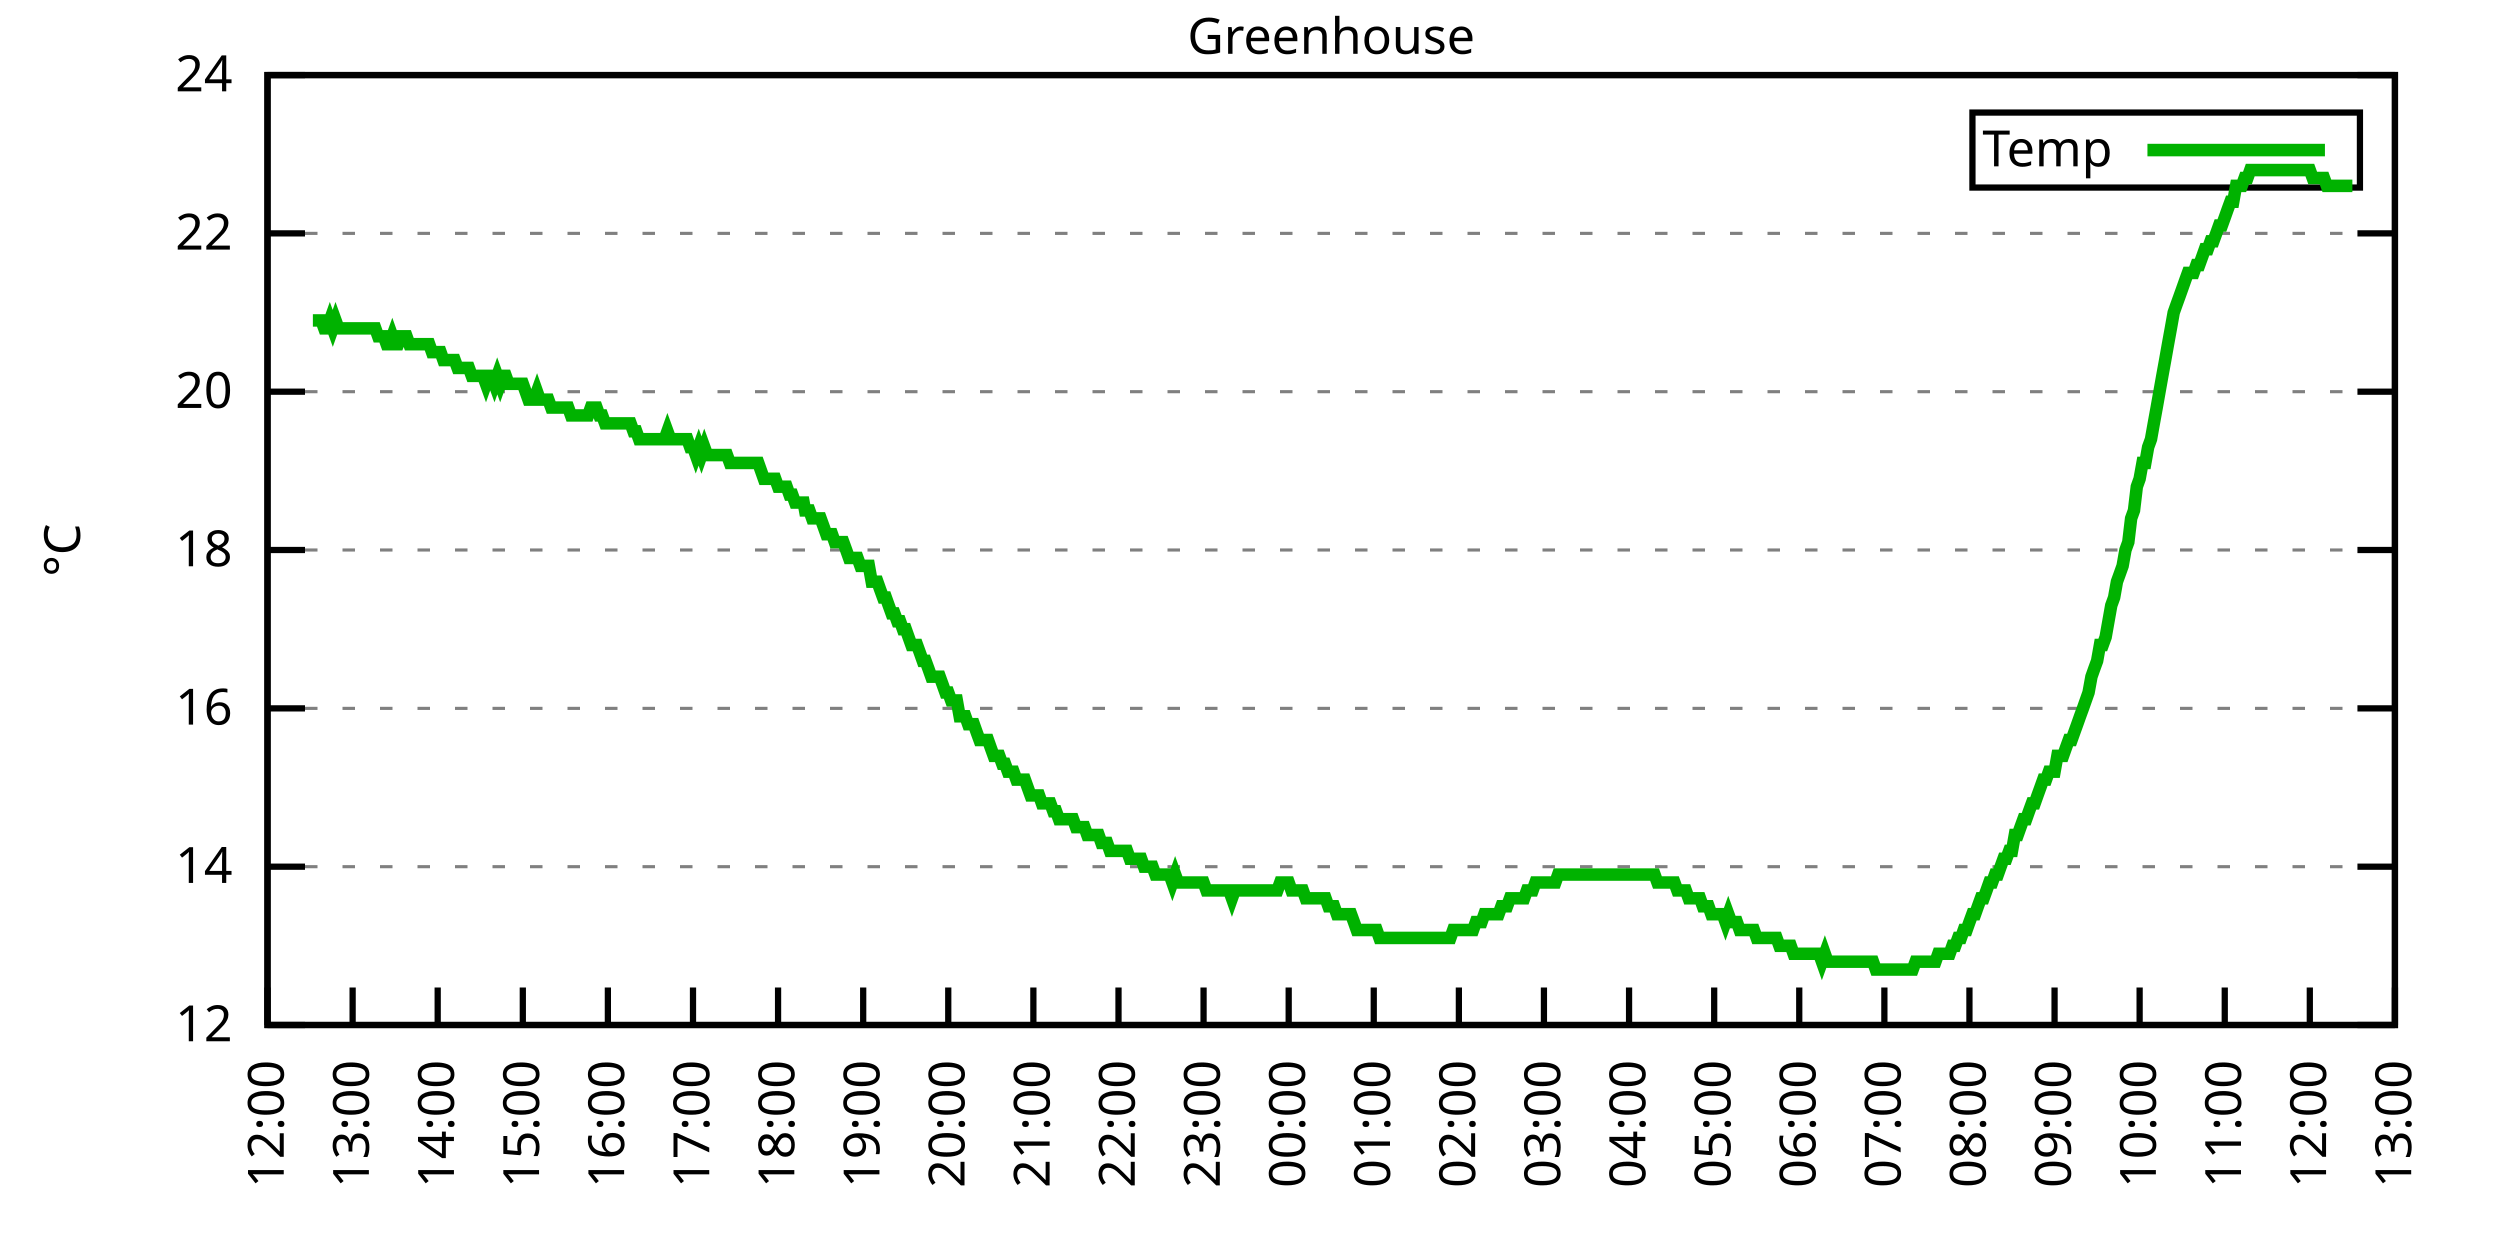
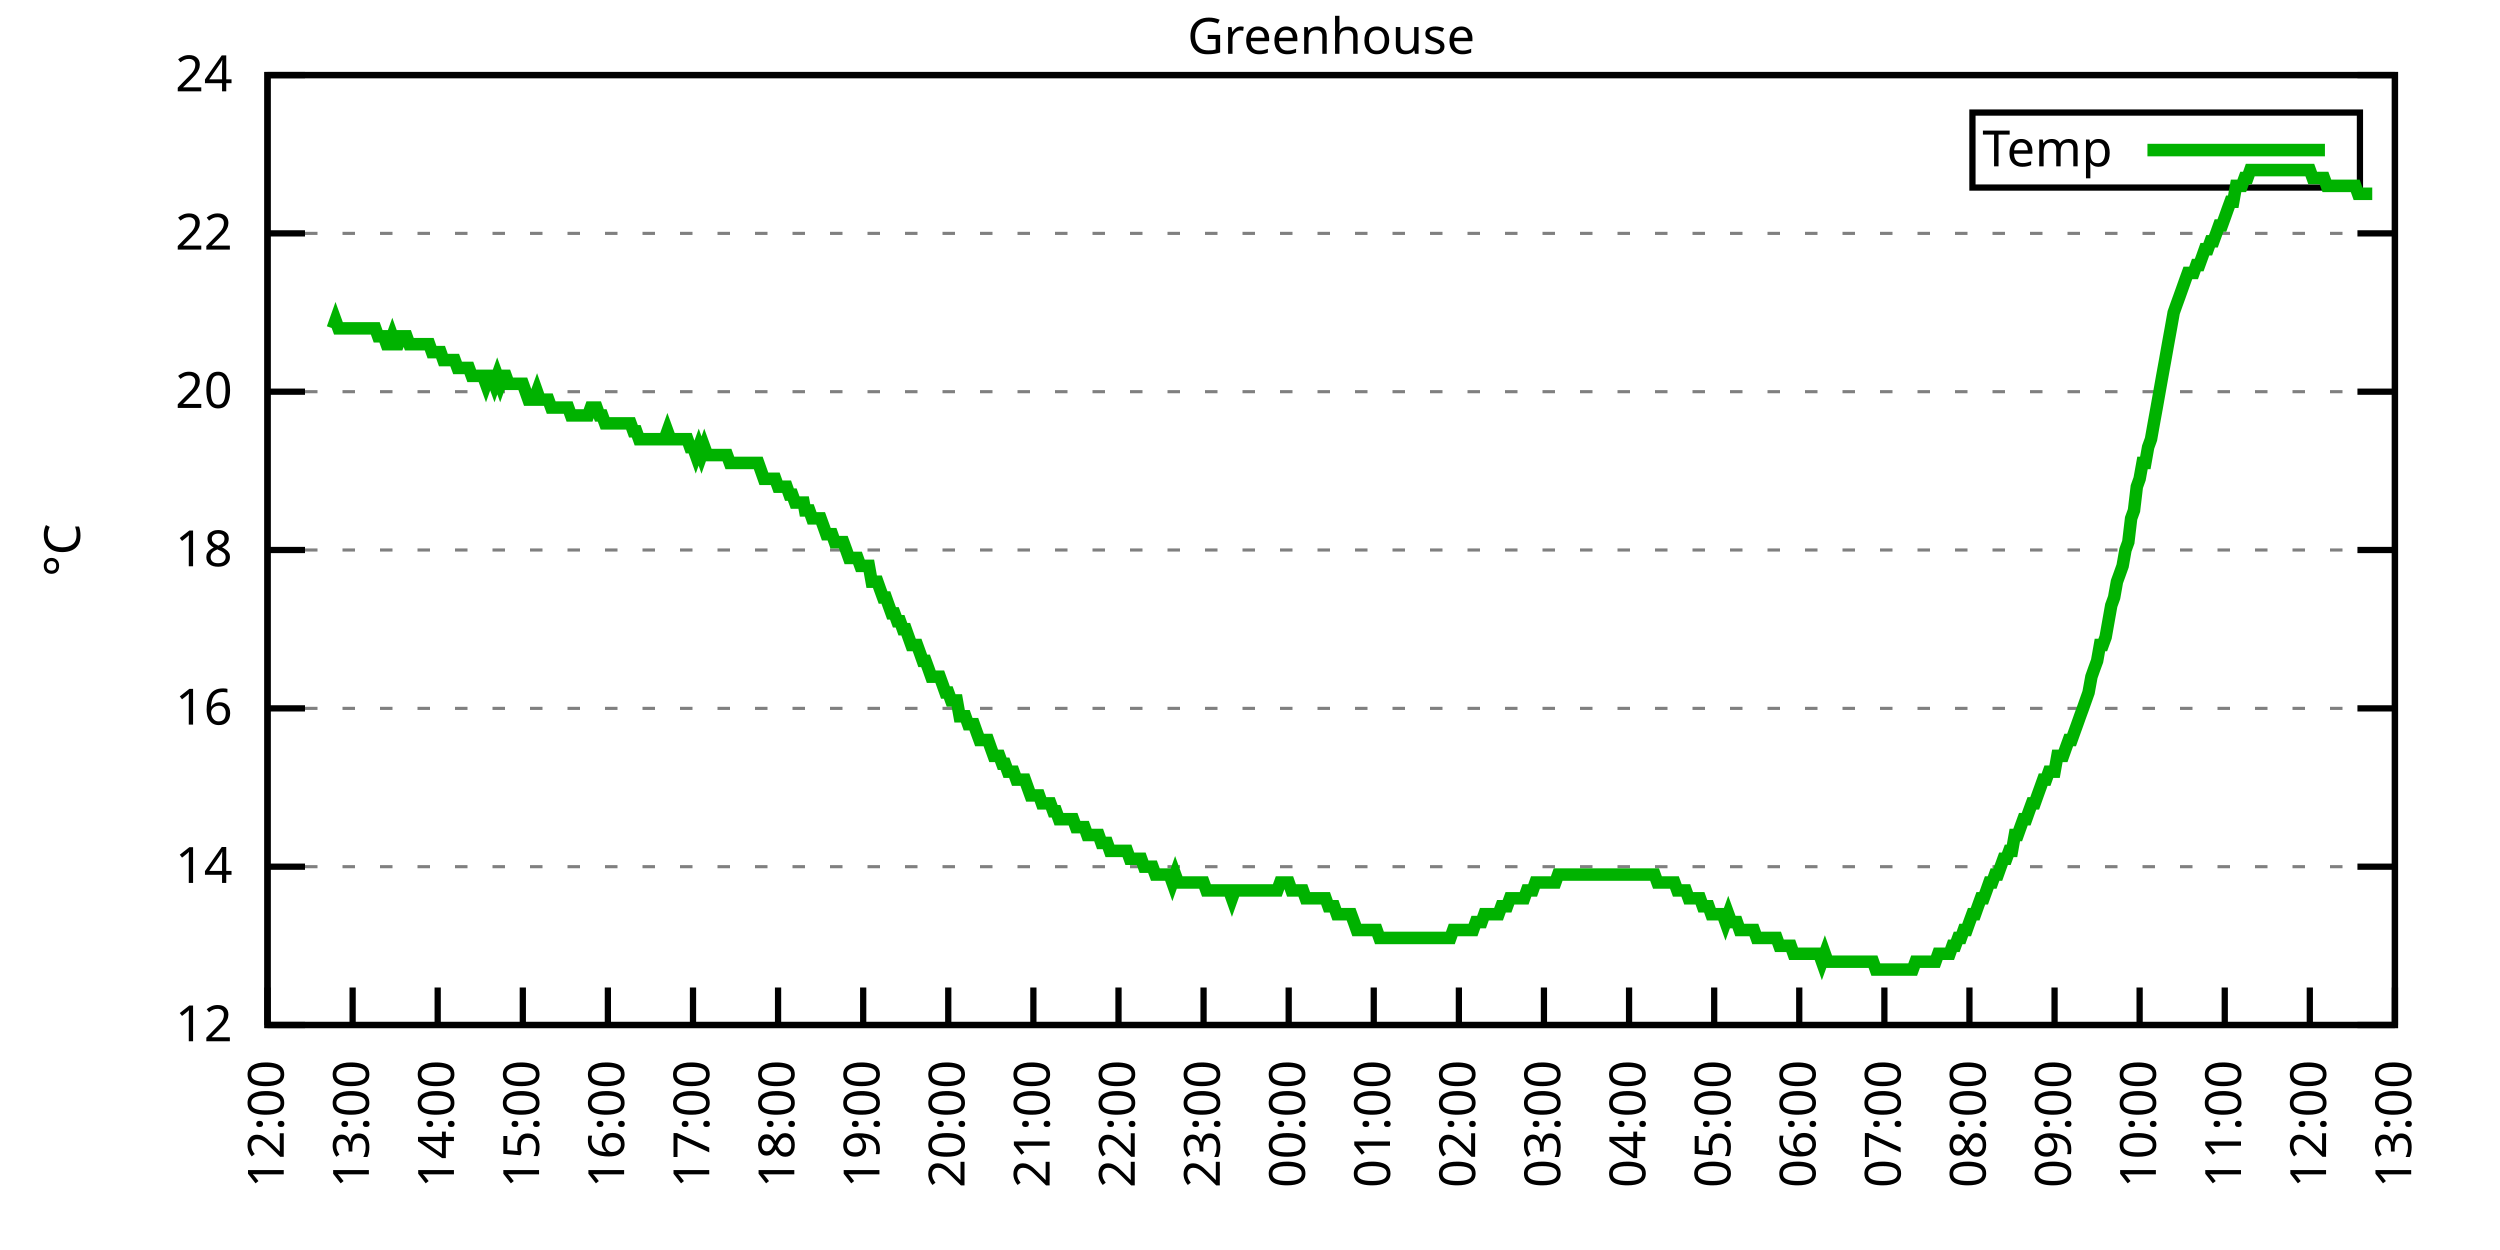
<svg xmlns="http://www.w3.org/2000/svg" xmlns:xlink="http://www.w3.org/1999/xlink" width="400" height="200" viewBox="0 0 400 200">
  <g id="gnuplot_canvas">
    <rect x="0" y="0" width="400" height="200" fill="none" />
    <defs>
      <circle id="gpDot" r="0.5" stroke-width="0.5" stroke="currentColor" />
      <path id="gpPt0" stroke-width="0.333" stroke="currentColor" d="M-1,0 h2 M0,-1 v2" />
      <path id="gpPt1" stroke-width="0.333" stroke="currentColor" d="M-1,-1 L1,1 M1,-1 L-1,1" />
      <path id="gpPt2" stroke-width="0.333" stroke="currentColor" d="M-1,0 L1,0 M0,-1 L0,1 M-1,-1 L1,1 M-1,1 L1,-1" />
      <rect id="gpPt3" stroke-width="0.333" stroke="currentColor" x="-1" y="-1" width="2" height="2" />
      <rect id="gpPt4" stroke-width="0.333" stroke="currentColor" fill="currentColor" x="-1" y="-1" width="2" height="2" />
      <circle id="gpPt5" stroke-width="0.333" stroke="currentColor" cx="0" cy="0" r="1" />
      <use xlink:href="#gpPt5" id="gpPt6" fill="currentColor" stroke="none" />
      <path id="gpPt7" stroke-width="0.333" stroke="currentColor" d="M0,-1.33 L-1.33,0.67 L1.33,0.67 z" />
      <use xlink:href="#gpPt7" id="gpPt8" fill="currentColor" stroke="none" />
      <use xlink:href="#gpPt7" id="gpPt9" stroke="currentColor" transform="rotate(180)" />
      <use xlink:href="#gpPt9" id="gpPt10" fill="currentColor" stroke="none" />
      <use xlink:href="#gpPt3" id="gpPt11" stroke="currentColor" transform="rotate(45)" />
      <use xlink:href="#gpPt11" id="gpPt12" fill="currentColor" stroke="none" />
      <path id="gpPt13" stroke-width="0.333" stroke="currentColor" d="M0,1.330 L1.265,0.411 L0.782,-1.067 L-0.782,-1.076 L-1.265,0.411 z" />
      <use xlink:href="#gpPt13" id="gpPt14" fill="currentColor" stroke="none" />
      <filter id="textbox" filterUnits="objectBoundingBox" x="0" y="0" height="1" width="1">
        <feFlood flood-color="white" flood-opacity="1" result="bgnd" />
        <feComposite in="SourceGraphic" in2="bgnd" operator="atop" />
      </filter>
      <filter id="greybox" filterUnits="objectBoundingBox" x="0" y="0" height="1" width="1">
        <feFlood flood-color="lightgrey" flood-opacity="1" result="grey" />
        <feComposite in="SourceGraphic" in2="grey" operator="atop" />
      </filter>
    </defs>
    <g fill="none" color="white" stroke="currentColor" stroke-width="1.00" stroke-linecap="butt" stroke-linejoin="miter">
</g>
    <g fill="none" color="black" stroke="currentColor" stroke-width="1.00" stroke-linecap="butt" stroke-linejoin="miter">
      <g stroke="none" shape-rendering="crispEdges">
        <polygon fill="rgb(255, 255, 255)" points="42.80,164.00 383.18,164.00 383.18,12.02 42.80,12.02 " />
      </g>
    </g>
    <g fill="none" color="black" stroke="currentColor" stroke-width="1.00" stroke-linecap="butt" stroke-linejoin="miter">
</g>
    <g fill="none" color="black" stroke="black" stroke-width="0.50" stroke-linecap="butt" stroke-linejoin="miter">
</g>
    <g fill="none" color="gray" stroke="currentColor" stroke-width="0.50" stroke-linecap="butt" stroke-linejoin="miter">
      <path stroke="gray" stroke-dasharray="2,4" class="gridline" d="M42.80,164.00 L383.19,164.00  " />
    </g>
    <g fill="none" color="gray" stroke="gray" stroke-width="1.00" stroke-linecap="butt" stroke-linejoin="miter">
</g>
    <g fill="none" color="black" stroke="currentColor" stroke-width="1.00" stroke-linecap="butt" stroke-linejoin="miter">
      <path stroke="black" d="M42.80,164.00 L48.80,164.00 M383.19,164.00 L377.19,164.00  " />
      <g transform="translate(37.20,166.60)" stroke="none" fill="black" font-family="Sans" font-size="8.00" text-anchor="end">
        <text>
          <tspan font-family="Sans"> 12</tspan>
        </text>
      </g>
    </g>
    <g fill="none" color="black" stroke="currentColor" stroke-width="1.00" stroke-linecap="butt" stroke-linejoin="miter">
</g>
    <g fill="none" color="black" stroke="black" stroke-width="0.50" stroke-linecap="butt" stroke-linejoin="miter">
</g>
    <g fill="none" color="gray" stroke="currentColor" stroke-width="0.50" stroke-linecap="butt" stroke-linejoin="miter">
      <path stroke="gray" stroke-dasharray="2,4" class="gridline" d="M42.80,138.67 L383.19,138.67  " />
    </g>
    <g fill="none" color="gray" stroke="gray" stroke-width="1.00" stroke-linecap="butt" stroke-linejoin="miter">
</g>
    <g fill="none" color="black" stroke="currentColor" stroke-width="1.00" stroke-linecap="butt" stroke-linejoin="miter">
      <path stroke="black" d="M42.80,138.67 L48.80,138.67 M383.19,138.67 L377.19,138.67  " />
      <g transform="translate(37.20,141.27)" stroke="none" fill="black" font-family="Sans" font-size="8.00" text-anchor="end">
        <text>
          <tspan font-family="Sans"> 14</tspan>
        </text>
      </g>
    </g>
    <g fill="none" color="black" stroke="currentColor" stroke-width="1.00" stroke-linecap="butt" stroke-linejoin="miter">
</g>
    <g fill="none" color="black" stroke="black" stroke-width="0.50" stroke-linecap="butt" stroke-linejoin="miter">
</g>
    <g fill="none" color="gray" stroke="currentColor" stroke-width="0.50" stroke-linecap="butt" stroke-linejoin="miter">
      <path stroke="gray" stroke-dasharray="2,4" class="gridline" d="M42.80,113.34 L383.19,113.34  " />
    </g>
    <g fill="none" color="gray" stroke="gray" stroke-width="1.00" stroke-linecap="butt" stroke-linejoin="miter">
</g>
    <g fill="none" color="black" stroke="currentColor" stroke-width="1.00" stroke-linecap="butt" stroke-linejoin="miter">
      <path stroke="black" d="M42.80,113.34 L48.80,113.34 M383.19,113.34 L377.19,113.34  " />
      <g transform="translate(37.20,115.94)" stroke="none" fill="black" font-family="Sans" font-size="8.00" text-anchor="end">
        <text>
          <tspan font-family="Sans"> 16</tspan>
        </text>
      </g>
    </g>
    <g fill="none" color="black" stroke="currentColor" stroke-width="1.00" stroke-linecap="butt" stroke-linejoin="miter">
</g>
    <g fill="none" color="black" stroke="black" stroke-width="0.50" stroke-linecap="butt" stroke-linejoin="miter">
</g>
    <g fill="none" color="gray" stroke="currentColor" stroke-width="0.50" stroke-linecap="butt" stroke-linejoin="miter">
      <path stroke="gray" stroke-dasharray="2,4" class="gridline" d="M42.80,88.00 L383.19,88.00  " />
    </g>
    <g fill="none" color="gray" stroke="gray" stroke-width="1.00" stroke-linecap="butt" stroke-linejoin="miter">
</g>
    <g fill="none" color="black" stroke="currentColor" stroke-width="1.00" stroke-linecap="butt" stroke-linejoin="miter">
      <path stroke="black" d="M42.80,88.00 L48.80,88.00 M383.19,88.00 L377.19,88.00  " />
      <g transform="translate(37.20,90.60)" stroke="none" fill="black" font-family="Sans" font-size="8.00" text-anchor="end">
        <text>
          <tspan font-family="Sans"> 18</tspan>
        </text>
      </g>
    </g>
    <g fill="none" color="black" stroke="currentColor" stroke-width="1.00" stroke-linecap="butt" stroke-linejoin="miter">
</g>
    <g fill="none" color="black" stroke="black" stroke-width="0.50" stroke-linecap="butt" stroke-linejoin="miter">
</g>
    <g fill="none" color="gray" stroke="currentColor" stroke-width="0.50" stroke-linecap="butt" stroke-linejoin="miter">
      <path stroke="gray" stroke-dasharray="2,4" class="gridline" d="M42.80,62.67 L383.19,62.67  " />
    </g>
    <g fill="none" color="gray" stroke="gray" stroke-width="1.00" stroke-linecap="butt" stroke-linejoin="miter">
</g>
    <g fill="none" color="black" stroke="currentColor" stroke-width="1.00" stroke-linecap="butt" stroke-linejoin="miter">
      <path stroke="black" d="M42.80,62.67 L48.80,62.67 M383.19,62.67 L377.19,62.67  " />
      <g transform="translate(37.20,65.27)" stroke="none" fill="black" font-family="Sans" font-size="8.00" text-anchor="end">
        <text>
          <tspan font-family="Sans"> 20</tspan>
        </text>
      </g>
    </g>
    <g fill="none" color="black" stroke="currentColor" stroke-width="1.00" stroke-linecap="butt" stroke-linejoin="miter">
</g>
    <g fill="none" color="black" stroke="black" stroke-width="0.50" stroke-linecap="butt" stroke-linejoin="miter">
</g>
    <g fill="none" color="gray" stroke="currentColor" stroke-width="0.50" stroke-linecap="butt" stroke-linejoin="miter">
      <path stroke="gray" stroke-dasharray="2,4" class="gridline" d="M42.80,37.34 L383.19,37.34  " />
    </g>
    <g fill="none" color="gray" stroke="gray" stroke-width="1.00" stroke-linecap="butt" stroke-linejoin="miter">
</g>
    <g fill="none" color="black" stroke="currentColor" stroke-width="1.00" stroke-linecap="butt" stroke-linejoin="miter">
      <path stroke="black" d="M42.80,37.34 L48.80,37.34 M383.19,37.34 L377.19,37.34  " />
      <g transform="translate(37.20,39.94)" stroke="none" fill="black" font-family="Sans" font-size="8.00" text-anchor="end">
        <text>
          <tspan font-family="Sans"> 22</tspan>
        </text>
      </g>
    </g>
    <g fill="none" color="black" stroke="currentColor" stroke-width="1.00" stroke-linecap="butt" stroke-linejoin="miter">
</g>
    <g fill="none" color="black" stroke="black" stroke-width="0.50" stroke-linecap="butt" stroke-linejoin="miter">
</g>
    <g fill="none" color="gray" stroke="currentColor" stroke-width="0.50" stroke-linecap="butt" stroke-linejoin="miter">
      <path stroke="gray" stroke-dasharray="2,4" class="gridline" d="M42.80,12.01 L383.19,12.01  " />
    </g>
    <g fill="none" color="gray" stroke="gray" stroke-width="1.00" stroke-linecap="butt" stroke-linejoin="miter">
</g>
    <g fill="none" color="black" stroke="currentColor" stroke-width="1.00" stroke-linecap="butt" stroke-linejoin="miter">
      <path stroke="black" d="M42.80,12.01 L48.80,12.01 M383.19,12.01 L377.19,12.01  " />
      <g transform="translate(37.20,14.61)" stroke="none" fill="black" font-family="Sans" font-size="8.00" text-anchor="end">
        <text>
          <tspan font-family="Sans"> 24</tspan>
        </text>
      </g>
    </g>
    <g fill="none" color="black" stroke="currentColor" stroke-width="1.00" stroke-linecap="butt" stroke-linejoin="miter">
      <path stroke="black" d="M42.80,164.00 L42.80,158.00  " />
      <g transform="translate(45.40,169.60) rotate(270.00)" stroke="none" fill="black" font-family="Sans" font-size="8.00" text-anchor="end">
        <text>
          <tspan font-family="Sans">12:00</tspan>
        </text>
      </g>
    </g>
    <g fill="none" color="black" stroke="currentColor" stroke-width="1.00" stroke-linecap="butt" stroke-linejoin="miter">
      <path stroke="black" d="M56.42,164.00 L56.42,158.00  " />
      <g transform="translate(59.02,169.60) rotate(270.00)" stroke="none" fill="black" font-family="Sans" font-size="8.00" text-anchor="end">
        <text>
          <tspan font-family="Sans">13:00</tspan>
        </text>
      </g>
    </g>
    <g fill="none" color="black" stroke="currentColor" stroke-width="1.00" stroke-linecap="butt" stroke-linejoin="miter">
      <path stroke="black" d="M70.03,164.00 L70.03,158.00  " />
      <g transform="translate(72.63,169.60) rotate(270.00)" stroke="none" fill="black" font-family="Sans" font-size="8.00" text-anchor="end">
        <text>
          <tspan font-family="Sans">14:00</tspan>
        </text>
      </g>
    </g>
    <g fill="none" color="black" stroke="currentColor" stroke-width="1.00" stroke-linecap="butt" stroke-linejoin="miter">
      <path stroke="black" d="M83.65,164.00 L83.65,158.00  " />
      <g transform="translate(86.25,169.60) rotate(270.00)" stroke="none" fill="black" font-family="Sans" font-size="8.00" text-anchor="end">
        <text>
          <tspan font-family="Sans">15:00</tspan>
        </text>
      </g>
    </g>
    <g fill="none" color="black" stroke="currentColor" stroke-width="1.00" stroke-linecap="butt" stroke-linejoin="miter">
      <path stroke="black" d="M97.26,164.00 L97.26,158.00  " />
      <g transform="translate(99.86,169.60) rotate(270.00)" stroke="none" fill="black" font-family="Sans" font-size="8.00" text-anchor="end">
        <text>
          <tspan font-family="Sans">16:00</tspan>
        </text>
      </g>
    </g>
    <g fill="none" color="black" stroke="currentColor" stroke-width="1.00" stroke-linecap="butt" stroke-linejoin="miter">
      <path stroke="black" d="M110.88,164.00 L110.88,158.00  " />
      <g transform="translate(113.48,169.60) rotate(270.00)" stroke="none" fill="black" font-family="Sans" font-size="8.00" text-anchor="end">
        <text>
          <tspan font-family="Sans">17:00</tspan>
        </text>
      </g>
    </g>
    <g fill="none" color="black" stroke="currentColor" stroke-width="1.00" stroke-linecap="butt" stroke-linejoin="miter">
      <path stroke="black" d="M124.49,164.00 L124.49,158.00  " />
      <g transform="translate(127.09,169.60) rotate(270.00)" stroke="none" fill="black" font-family="Sans" font-size="8.00" text-anchor="end">
        <text>
          <tspan font-family="Sans">18:00</tspan>
        </text>
      </g>
    </g>
    <g fill="none" color="black" stroke="currentColor" stroke-width="1.00" stroke-linecap="butt" stroke-linejoin="miter">
      <path stroke="black" d="M138.11,164.00 L138.11,158.00  " />
      <g transform="translate(140.71,169.60) rotate(270.00)" stroke="none" fill="black" font-family="Sans" font-size="8.00" text-anchor="end">
        <text>
          <tspan font-family="Sans">19:00</tspan>
        </text>
      </g>
    </g>
    <g fill="none" color="black" stroke="currentColor" stroke-width="1.00" stroke-linecap="butt" stroke-linejoin="miter">
      <path stroke="black" d="M151.72,164.00 L151.72,158.00  " />
      <g transform="translate(154.32,169.60) rotate(270.00)" stroke="none" fill="black" font-family="Sans" font-size="8.00" text-anchor="end">
        <text>
          <tspan font-family="Sans">20:00</tspan>
        </text>
      </g>
    </g>
    <g fill="none" color="black" stroke="currentColor" stroke-width="1.00" stroke-linecap="butt" stroke-linejoin="miter">
      <path stroke="black" d="M165.34,164.00 L165.34,158.00  " />
      <g transform="translate(167.94,169.60) rotate(270.00)" stroke="none" fill="black" font-family="Sans" font-size="8.00" text-anchor="end">
        <text>
          <tspan font-family="Sans">21:00</tspan>
        </text>
      </g>
    </g>
    <g fill="none" color="black" stroke="currentColor" stroke-width="1.00" stroke-linecap="butt" stroke-linejoin="miter">
      <path stroke="black" d="M178.96,164.00 L178.96,158.00  " />
      <g transform="translate(181.56,169.60) rotate(270.00)" stroke="none" fill="black" font-family="Sans" font-size="8.00" text-anchor="end">
        <text>
          <tspan font-family="Sans">22:00</tspan>
        </text>
      </g>
    </g>
    <g fill="none" color="black" stroke="currentColor" stroke-width="1.00" stroke-linecap="butt" stroke-linejoin="miter">
      <path stroke="black" d="M192.57,164.00 L192.57,158.00  " />
      <g transform="translate(195.17,169.60) rotate(270.00)" stroke="none" fill="black" font-family="Sans" font-size="8.00" text-anchor="end">
        <text>
          <tspan font-family="Sans">23:00</tspan>
        </text>
      </g>
    </g>
    <g fill="none" color="black" stroke="currentColor" stroke-width="1.00" stroke-linecap="butt" stroke-linejoin="miter">
      <path stroke="black" d="M206.19,164.00 L206.19,158.00  " />
      <g transform="translate(208.79,169.60) rotate(270.00)" stroke="none" fill="black" font-family="Sans" font-size="8.00" text-anchor="end">
        <text>
          <tspan font-family="Sans">00:00</tspan>
        </text>
      </g>
    </g>
    <g fill="none" color="black" stroke="currentColor" stroke-width="1.00" stroke-linecap="butt" stroke-linejoin="miter">
      <path stroke="black" d="M219.80,164.00 L219.80,158.00  " />
      <g transform="translate(222.40,169.60) rotate(270.00)" stroke="none" fill="black" font-family="Sans" font-size="8.00" text-anchor="end">
        <text>
          <tspan font-family="Sans">01:00</tspan>
        </text>
      </g>
    </g>
    <g fill="none" color="black" stroke="currentColor" stroke-width="1.00" stroke-linecap="butt" stroke-linejoin="miter">
      <path stroke="black" d="M233.42,164.00 L233.42,158.00  " />
      <g transform="translate(236.02,169.60) rotate(270.00)" stroke="none" fill="black" font-family="Sans" font-size="8.00" text-anchor="end">
        <text>
          <tspan font-family="Sans">02:00</tspan>
        </text>
      </g>
    </g>
    <g fill="none" color="black" stroke="currentColor" stroke-width="1.00" stroke-linecap="butt" stroke-linejoin="miter">
      <path stroke="black" d="M247.03,164.00 L247.03,158.00  " />
      <g transform="translate(249.63,169.60) rotate(270.00)" stroke="none" fill="black" font-family="Sans" font-size="8.00" text-anchor="end">
        <text>
          <tspan font-family="Sans">03:00</tspan>
        </text>
      </g>
    </g>
    <g fill="none" color="black" stroke="currentColor" stroke-width="1.00" stroke-linecap="butt" stroke-linejoin="miter">
      <path stroke="black" d="M260.65,164.00 L260.65,158.00  " />
      <g transform="translate(263.25,169.60) rotate(270.00)" stroke="none" fill="black" font-family="Sans" font-size="8.00" text-anchor="end">
        <text>
          <tspan font-family="Sans">04:00</tspan>
        </text>
      </g>
    </g>
    <g fill="none" color="black" stroke="currentColor" stroke-width="1.00" stroke-linecap="butt" stroke-linejoin="miter">
      <path stroke="black" d="M274.27,164.00 L274.27,158.00  " />
      <g transform="translate(276.87,169.60) rotate(270.00)" stroke="none" fill="black" font-family="Sans" font-size="8.00" text-anchor="end">
        <text>
          <tspan font-family="Sans">05:00</tspan>
        </text>
      </g>
    </g>
    <g fill="none" color="black" stroke="currentColor" stroke-width="1.00" stroke-linecap="butt" stroke-linejoin="miter">
      <path stroke="black" d="M287.88,164.00 L287.88,158.00  " />
      <g transform="translate(290.48,169.60) rotate(270.00)" stroke="none" fill="black" font-family="Sans" font-size="8.00" text-anchor="end">
        <text>
          <tspan font-family="Sans">06:00</tspan>
        </text>
      </g>
    </g>
    <g fill="none" color="black" stroke="currentColor" stroke-width="1.00" stroke-linecap="butt" stroke-linejoin="miter">
      <path stroke="black" d="M301.50,164.00 L301.50,158.00  " />
      <g transform="translate(304.10,169.60) rotate(270.00)" stroke="none" fill="black" font-family="Sans" font-size="8.00" text-anchor="end">
        <text>
          <tspan font-family="Sans">07:00</tspan>
        </text>
      </g>
    </g>
    <g fill="none" color="black" stroke="currentColor" stroke-width="1.00" stroke-linecap="butt" stroke-linejoin="miter">
      <path stroke="black" d="M315.11,164.00 L315.11,158.00  " />
      <g transform="translate(317.71,169.60) rotate(270.00)" stroke="none" fill="black" font-family="Sans" font-size="8.00" text-anchor="end">
        <text>
          <tspan font-family="Sans">08:00</tspan>
        </text>
      </g>
    </g>
    <g fill="none" color="black" stroke="currentColor" stroke-width="1.00" stroke-linecap="butt" stroke-linejoin="miter">
      <path stroke="black" d="M328.73,164.00 L328.73,158.00  " />
      <g transform="translate(331.33,169.60) rotate(270.00)" stroke="none" fill="black" font-family="Sans" font-size="8.00" text-anchor="end">
        <text>
          <tspan font-family="Sans">09:00</tspan>
        </text>
      </g>
    </g>
    <g fill="none" color="black" stroke="currentColor" stroke-width="1.00" stroke-linecap="butt" stroke-linejoin="miter">
      <path stroke="black" d="M342.34,164.00 L342.34,158.00  " />
      <g transform="translate(344.94,169.60) rotate(270.00)" stroke="none" fill="black" font-family="Sans" font-size="8.00" text-anchor="end">
        <text>
          <tspan font-family="Sans">10:00</tspan>
        </text>
      </g>
    </g>
    <g fill="none" color="black" stroke="currentColor" stroke-width="1.00" stroke-linecap="butt" stroke-linejoin="miter">
      <path stroke="black" d="M355.96,164.00 L355.96,158.00  " />
      <g transform="translate(358.56,169.60) rotate(270.00)" stroke="none" fill="black" font-family="Sans" font-size="8.00" text-anchor="end">
        <text>
          <tspan font-family="Sans">11:00</tspan>
        </text>
      </g>
    </g>
    <g fill="none" color="black" stroke="currentColor" stroke-width="1.00" stroke-linecap="butt" stroke-linejoin="miter">
      <path stroke="black" d="M369.57,164.00 L369.57,158.00  " />
      <g transform="translate(372.17,169.60) rotate(270.00)" stroke="none" fill="black" font-family="Sans" font-size="8.00" text-anchor="end">
        <text>
          <tspan font-family="Sans">12:00</tspan>
        </text>
      </g>
    </g>
    <g fill="none" color="black" stroke="currentColor" stroke-width="1.00" stroke-linecap="butt" stroke-linejoin="miter">
      <path stroke="black" d="M383.19,164.00 L383.19,158.00  " />
      <g transform="translate(385.79,169.60) rotate(270.00)" stroke="none" fill="black" font-family="Sans" font-size="8.00" text-anchor="end">
        <text>
          <tspan font-family="Sans">13:00</tspan>
        </text>
      </g>
    </g>
    <g fill="none" color="black" stroke="currentColor" stroke-width="1.00" stroke-linecap="butt" stroke-linejoin="miter">
</g>
    <g fill="none" color="black" stroke="currentColor" stroke-width="1.00" stroke-linecap="butt" stroke-linejoin="miter">
      <path stroke="black" d="M42.80,12.01 L42.80,164.00 L383.19,164.00 L383.19,12.01 L42.80,12.01 Z  " />
    </g>
    <g fill="none" color="black" stroke="currentColor" stroke-width="1.00" stroke-linecap="butt" stroke-linejoin="miter">
</g>
    <g fill="none" color="black" stroke="currentColor" stroke-width="1.00" stroke-linecap="butt" stroke-linejoin="miter">
      <path stroke="black" d="M315.59,30.01 L315.59,18.01 L377.59,18.01 L377.59,30.01 L315.59,30.01 Z  " />
    </g>
    <g id="Greenhouse_plot_1">
      <g fill="none" color="white" stroke="black" stroke-width="2.00" stroke-linecap="butt" stroke-linejoin="miter">
</g>
      <g fill="none" color="black" stroke="currentColor" stroke-width="2.00" stroke-linecap="butt" stroke-linejoin="miter">
        <g transform="translate(337.99,26.61)" stroke="none" fill="black" font-family="Sans" font-size="8.00" text-anchor="end">
          <text>
            <tspan font-family="Sans">Temp</tspan>
          </text>
        </g>
      </g>
      <g fill="none" color="black" stroke="currentColor" stroke-width="2.00" stroke-linecap="butt" stroke-linejoin="miter">
-         <path stroke="rgb(  0, 178,   0)" d="M343.59,24.01 L371.99,24.01 M50.06,51.27 L50.52,51.27 L50.97,51.27 L51.42,51.27 L51.88,52.54 L52.33,52.54   L52.78,51.27 L53.24,52.54 L53.69,51.27 L54.15,52.54 L54.60,52.54 L55.05,52.54 L55.51,52.54 L55.96,52.54   L56.42,52.54 L56.87,52.54 L57.32,52.54 L57.78,52.54 L58.23,52.54 L58.68,52.54 L59.14,52.54 L59.59,52.54   L60.05,52.54 L60.50,53.81 L60.95,53.81 L61.41,53.81 L61.86,55.07 L62.32,55.07 L62.77,53.81 L63.22,55.07   L63.68,55.07 L64.13,53.81 L64.58,53.81 L65.04,53.81 L65.49,55.07 L65.95,55.07 L66.40,55.07 L66.85,55.07   L67.31,55.07 L67.76,55.07 L68.22,55.07 L68.67,55.07 L69.12,56.34 L69.58,56.34 L70.03,56.34 L70.49,56.34   L70.94,57.61 L71.39,57.61 L71.85,57.61 L72.30,57.61 L72.75,57.61 L73.21,58.87 L73.66,58.87 L74.12,58.87   L74.57,58.87 L75.02,58.87 L75.48,60.14 L75.93,60.14 L76.39,60.14 L76.84,60.14 L77.29,60.14 L77.75,61.41   L78.20,60.14 L78.65,60.14 L79.11,61.41 L79.56,60.14 L80.02,61.41 L80.47,60.14 L80.92,60.14 L81.38,61.41   L81.83,61.41 L82.29,61.41 L82.74,61.41 L83.19,61.41 L83.65,61.41 L84.10,62.67 L84.55,63.94 L85.01,63.94   L85.46,63.94 L85.92,62.67 L86.37,63.94 L86.82,63.94 L87.28,63.94 L87.73,63.94 L88.19,65.21 L88.64,65.21   L89.09,65.21 L89.55,65.21 L90.00,65.21 L90.45,65.21 L90.91,65.21 L91.36,66.47 L91.82,66.47 L92.27,66.47   L92.72,66.47 L93.18,66.47 L93.63,66.47 L94.09,66.47 L94.54,65.21 L94.99,65.21 L95.45,65.21 L95.90,66.47   L96.35,66.47 L96.81,67.74 L97.26,67.74 L97.72,67.74 L98.17,67.74 L98.62,67.74 L99.08,67.74 L99.53,67.74   L99.99,67.74 L100.44,67.74 L100.89,67.74 L101.35,69.01 L101.80,69.01 L102.25,70.27 L102.71,70.27 L103.16,70.27   L103.62,70.27 L104.07,70.27 L104.52,70.27 L104.98,70.27 L105.43,70.27 L105.89,70.27 L106.34,70.27 L106.79,69.01   L107.25,70.27 L107.70,70.27 L108.15,70.27 L108.61,70.27 L109.06,70.27 L109.52,70.27 L109.97,70.27 L110.42,71.54   L110.88,71.54 L111.33,72.81 L111.79,71.54 L112.24,72.81 L112.69,71.54 L113.15,72.81 L113.60,72.81 L114.05,72.81   L114.51,72.81 L114.96,72.81 L115.42,72.81 L115.87,72.81 L116.32,72.81 L116.78,74.07 L117.23,74.07 L117.69,74.07   L118.14,74.07 L118.59,74.07 L119.05,74.07 L119.50,74.07 L119.96,74.07 L120.41,74.07 L120.86,74.07 L121.32,74.07   L121.77,75.34 L122.22,76.61 L122.68,76.61 L123.13,76.61 L123.59,76.61 L124.04,76.61 L124.49,77.87 L124.95,77.87   L125.40,77.87 L125.86,77.87 L126.31,79.14 L126.76,79.14 L127.22,80.41 L127.67,80.41 L128.12,80.41 L128.58,80.41   L128.81,81.67 L129.49,81.67 L129.94,82.94 L130.39,82.94 L130.85,82.94 L131.30,82.94 L131.76,84.21 L132.21,85.47   L132.66,85.47 L133.12,85.47 L133.57,86.74 L134.02,86.74 L134.48,86.74 L134.93,86.74 L135.39,88.00 L135.84,89.27   L136.29,89.27 L136.75,89.27 L137.20,89.27 L137.66,90.54 L138.11,90.54 L138.56,90.54 L139.02,90.54 L139.47,93.07   L139.92,93.07 L140.38,93.07 L140.83,94.34 L141.29,95.60 L141.74,95.60 L142.19,96.87 L142.65,98.14 L143.10,98.14   L143.56,99.40 L144.01,99.40 L144.46,100.67 L144.92,100.67 L145.37,101.94 L145.82,103.20 L146.28,103.20 L146.73,103.20   L147.19,104.47 L147.64,105.74 L148.09,105.74 L148.55,107.00 L149.00,108.27 L149.46,108.27 L149.91,108.27 L150.36,108.27   L150.82,109.54 L151.27,110.80 L151.72,110.80 L152.18,112.07 L152.63,112.07 L153.09,112.07 L153.54,114.60 L153.99,114.60   L154.45,114.60 L154.90,115.87 L155.36,115.87 L155.81,115.87 L156.26,117.14 L156.72,118.40 L157.17,118.40 L157.62,118.40   L158.08,118.40 L158.53,119.67 L158.99,120.94 L159.44,120.94 L159.89,120.94 L160.35,122.20 L160.80,122.20 L161.26,123.47   L161.71,123.47 L162.16,123.47 L162.62,124.74 L163.07,124.74 L163.52,124.74 L163.98,124.74 L164.43,126.00 L164.89,127.27   L165.34,127.27 L165.79,127.27 L166.25,127.27 L166.70,128.54 L167.16,128.54 L167.61,128.54 L168.06,128.54 L168.52,129.80   L168.97,129.80 L169.43,131.07 L169.88,131.07 L170.33,131.07 L170.79,131.07 L171.24,131.07 L171.69,131.07 L172.15,132.34   L172.60,132.34 L173.06,132.34 L173.51,132.34 L173.96,133.60 L174.42,133.60 L174.87,133.60 L175.33,133.60 L175.78,133.60   L176.23,134.87 L176.69,134.87 L177.14,134.87 L177.59,136.14 L178.05,136.14 L178.50,136.14 L178.96,136.14 L179.41,136.14   L179.86,136.14 L180.32,136.14 L180.77,137.40 L181.23,137.40 L181.68,137.40 L182.13,137.40 L182.59,137.40 L183.04,138.67   L183.49,138.67 L183.95,138.67 L184.40,138.67 L184.86,139.93 L185.31,139.93 L185.76,139.93 L186.22,139.93 L186.67,139.93   L187.13,139.93 L187.58,141.20 L188.03,139.93 L188.49,141.20 L188.94,141.20 L189.39,141.20 L189.85,141.20 L190.30,141.20   L190.76,141.20 L191.21,141.20 L191.66,141.20 L192.12,141.20 L192.57,141.20 L193.03,142.47 L193.48,142.47 L193.93,142.47   L194.39,142.47 L194.84,142.47 L195.29,142.47 L195.75,142.47 L196.20,142.47 L196.66,142.47 L197.11,143.73 L197.56,142.47   L198.02,142.47 L198.47,142.47 L198.93,142.47 L199.38,142.47 L199.83,142.47 L200.29,142.47 L200.74,142.47 L201.19,142.47   L201.65,142.47 L202.10,142.47 L202.56,142.47 L203.01,142.47 L203.46,142.47 L203.92,142.47 L204.37,142.47 L204.83,141.20   L205.28,141.20 L205.73,141.20 L206.19,141.20 L206.64,142.47 L207.09,142.47 L207.55,142.47 L208.00,142.47 L208.46,142.47   L208.91,143.73 L209.36,143.73 L209.82,143.73 L210.27,143.73 L210.73,143.73 L211.18,143.73 L211.63,143.73 L212.09,143.73   L212.54,145.00 L213.00,145.00 L213.45,145.00 L213.90,146.27 L214.36,146.27 L214.81,146.27 L215.26,146.27 L215.72,146.27   L216.17,146.27 L216.63,147.53 L217.08,148.80 L217.53,148.80 L217.99,148.80 L218.44,148.80 L218.90,148.80 L219.35,148.80   L219.80,148.80 L220.26,148.80 L220.71,150.07 L221.16,150.07 L221.62,150.07 L222.07,150.07 L222.53,150.07 L222.98,150.07   L223.43,150.07 L223.89,150.07 L224.34,150.07 L224.80,150.07 L225.25,150.07 L225.70,150.07 L226.16,150.07 L226.61,150.07   L227.06,150.07 L227.52,150.07 L227.97,150.07 L228.43,150.07 L228.88,150.07 L229.33,150.07 L229.79,150.07 L230.24,150.07   L230.70,150.07 L231.15,150.07 L231.60,150.07 L232.06,150.07 L232.51,148.80 L232.96,148.80 L233.42,148.80 L233.87,148.80   L234.33,148.80 L234.78,148.80 L235.23,148.80 L235.69,148.80 L236.14,147.53 L236.60,147.53 L237.05,147.53 L237.50,146.27   L237.96,146.27 L238.41,146.27 L238.86,146.27 L239.32,146.27 L239.77,146.27 L240.23,145.00 L240.68,145.00 L241.13,145.00   L241.59,143.73 L242.04,143.73 L242.50,143.73 L242.95,143.73 L243.40,143.73 L243.86,143.73 L244.31,142.47 L244.76,142.47   L245.22,142.47 L245.67,141.20 L246.13,141.20 L246.58,141.20 L247.03,141.20 L247.49,141.20 L247.94,141.20 L248.40,141.20   L248.85,141.20 L249.30,139.93 L249.76,139.93 L250.21,139.93 L250.66,139.93 L251.12,139.93 L251.57,139.93 L252.03,139.93   L252.48,139.93 L252.93,139.93 L253.39,139.93 L253.84,139.93 L254.30,139.93 L254.75,139.93 L255.20,139.93 L255.66,139.93   L256.11,139.93 L256.56,139.93 L257.02,139.93 L257.47,139.93 L257.93,139.93 L258.38,139.93 L258.83,139.93 L259.29,139.93   L259.74,139.93 L260.20,139.93 L260.65,139.93 L261.10,139.93 L261.56,139.93 L262.01,139.93 L262.47,139.93 L262.92,139.93   L263.37,139.93 L263.83,139.93 L264.28,139.93 L264.73,139.93 L265.19,141.20 L265.64,141.20 L266.10,141.20 L266.55,141.20   L267.00,141.20 L267.46,141.20 L267.91,141.20 L268.37,142.47 L268.82,142.47 L269.27,142.47 L269.73,142.47 L270.18,143.73   L270.63,143.73 L271.09,143.73 L271.54,143.73 L272.00,143.73 L272.45,145.00 L272.90,145.00 L273.36,145.00 L273.81,146.27   L274.27,146.27 L274.72,146.27 L275.17,146.27 L275.63,146.27 L276.08,147.53 L276.53,146.27 L276.99,147.53 L277.44,147.53   L277.90,147.53 L278.35,148.80 L278.80,148.80 L279.26,148.80 L279.71,148.80 L280.17,148.80 L280.62,148.80 L281.07,150.07   L281.53,150.07 L281.98,150.07 L282.43,150.07 L282.89,150.07 L283.34,150.07 L283.80,150.07 L284.25,150.07 L284.70,151.33   L285.16,151.33 L285.61,151.33 L286.07,151.33 L286.52,151.33 L286.97,152.60 L287.43,152.60 L287.88,152.60 L288.33,152.60   L288.79,152.60 L289.24,152.60 L289.70,152.60 L290.15,152.60 L290.60,152.60 L291.06,152.60 L291.51,153.87 L291.97,152.60   L292.42,153.87 L292.87,153.87 L293.33,153.87 L293.78,153.87 L294.23,153.87 L294.69,153.87 L295.14,153.87 L295.60,153.87   L296.05,153.87 L296.50,153.87 L296.96,153.87 L297.41,153.87 L297.87,153.87 L298.32,153.87 L298.77,153.87 L299.23,153.87   L299.68,153.87 L300.13,155.13 L300.59,155.13 L301.04,155.13 L301.50,155.13 L301.95,155.13 L302.40,155.13 L302.86,155.13   L303.31,155.13 L303.77,155.13 L304.22,155.13 L304.67,155.13 L305.13,155.13 L305.58,155.13 L306.03,155.13 L306.49,153.87   L306.94,153.87 L307.40,153.87 L307.85,153.87 L308.30,153.87 L308.76,153.87 L309.21,153.87 L309.67,153.87 L310.12,152.60   L310.57,152.60 L311.03,152.60 L311.48,152.60 L311.94,152.60 L312.39,151.33 L312.84,151.33 L313.30,150.07 L313.75,150.07   L314.20,148.80 L314.66,148.80 L315.11,147.53 L315.57,146.27 L316.02,146.27 L316.47,145.00 L316.93,143.73 L317.38,143.73   L317.84,142.47 L318.29,141.20 L318.74,141.20 L319.20,139.93 L319.65,139.93 L320.10,138.67 L320.56,137.40 L321.01,137.40   L321.47,136.14 L321.92,136.14 L322.37,133.60 L322.83,133.60 L323.28,132.34 L323.74,131.07 L324.19,131.07 L324.64,129.80   L325.10,128.54 L325.55,128.54 L326.00,127.27 L326.46,126.00 L326.91,124.74 L327.37,124.74 L327.82,123.47 L328.27,123.47   L328.73,123.47 L329.18,120.94 L329.64,120.94 L330.09,120.94 L330.54,119.67 L331.00,118.40 L331.45,118.40 L331.90,117.14   L332.36,115.87 L332.81,114.60 L333.27,113.34 L333.72,112.07 L334.17,110.80 L334.63,108.27 L335.08,107.00 L335.54,105.74   L335.99,103.20 L336.44,103.20 L336.90,101.94 L337.35,99.40 L337.80,96.87 L338.26,95.60 L338.71,93.07 L339.17,91.80   L339.62,90.54 L340.07,88.00 L340.53,86.74 L340.98,82.94 L341.44,81.67 L341.89,77.87 L342.34,76.61 L342.80,74.07   L343.25,74.07 L343.70,71.54 L344.16,70.27 L344.61,67.74 L345.07,65.21 L345.52,62.67 L345.97,60.14 L346.43,57.61   L346.88,55.07 L347.34,52.54 L347.79,50.01 L348.24,48.74 L348.70,47.47 L349.15,46.21 L349.60,44.94 L350.06,43.67   L350.51,43.67 L350.97,43.67 L351.42,42.41 L351.87,42.41 L352.33,41.14 L352.78,39.87 L353.24,39.87 L353.69,38.61   L354.14,38.61 L354.60,37.34 L355.05,36.08 L355.50,36.08 L355.96,34.81 L356.41,33.54 L356.87,32.28 L357.32,32.28   L357.77,29.74 L358.23,29.74 L358.68,29.74 L359.14,28.48 L359.59,28.48 L360.04,27.21 L360.50,27.21 L360.95,27.21   L361.41,27.21 L361.86,27.21 L362.31,27.21 L362.77,27.21 L363.22,27.21 L363.67,27.21 L364.13,27.21 L364.58,27.21   L365.04,27.21 L365.49,27.21 L365.94,27.21 L366.40,27.21 L366.85,27.21 L367.31,27.21 L367.76,27.21 L368.21,27.21   L368.67,27.21 L369.12,27.21 L369.57,27.21 L370.03,28.48 L370.48,28.48 L370.94,28.48 L371.39,28.48 L371.84,28.48   L372.30,29.74 L372.75,29.74 L373.21,29.74 L373.66,29.74 L374.11,29.74 L374.57,29.74 L375.02,29.74 L375.47,29.74   L375.93,29.74 L376.38,29.74  " />
+         <path stroke="rgb(  0, 178,   0)" d="M343.59,24.01 L371.99,24.01 M53.24,52.54 L53.69,51.27 L54.15,52.54 L54.60,52.54 L55.05,52.54 L55.51,52.54   L55.96,52.54 L56.42,52.54 L56.87,52.54 L57.32,52.54 L57.78,52.54 L58.23,52.54 L58.68,52.54 L59.14,52.54   L59.59,52.54 L60.05,52.54 L60.50,53.81 L60.95,53.81 L61.41,53.81 L61.86,55.07 L62.32,55.07 L62.77,53.81   L63.22,55.07 L63.68,55.07 L64.13,53.81 L64.58,53.81 L65.04,53.81 L65.49,55.07 L65.95,55.07 L66.40,55.07   L66.85,55.07 L67.31,55.07 L67.76,55.07 L68.22,55.07 L68.67,55.07 L69.12,56.34 L69.58,56.34 L70.03,56.34   L70.49,56.34 L70.94,57.61 L71.39,57.61 L71.85,57.61 L72.30,57.61 L72.75,57.61 L73.21,58.87 L73.66,58.87   L74.12,58.87 L74.57,58.87 L75.02,58.87 L75.48,60.14 L75.93,60.14 L76.39,60.14 L76.84,60.14 L77.29,60.14   L77.75,61.41 L78.20,60.14 L78.65,60.14 L79.11,61.41 L79.56,60.14 L80.02,61.41 L80.47,60.14 L80.92,60.14   L81.38,61.41 L81.83,61.41 L82.29,61.41 L82.74,61.41 L83.19,61.41 L83.65,61.41 L84.10,62.67 L84.55,63.94   L85.01,63.94 L85.46,63.94 L85.92,62.67 L86.37,63.94 L86.82,63.94 L87.28,63.94 L87.73,63.94 L88.19,65.21   L88.64,65.21 L89.09,65.21 L89.55,65.21 L90.00,65.21 L90.45,65.21 L90.91,65.21 L91.36,66.47 L91.82,66.47   L92.27,66.47 L92.72,66.47 L93.18,66.47 L93.63,66.47 L94.09,66.47 L94.54,65.21 L94.99,65.21 L95.45,65.21   L95.90,66.47 L96.35,66.47 L96.81,67.74 L97.26,67.74 L97.72,67.74 L98.17,67.74 L98.62,67.74 L99.08,67.74   L99.53,67.74 L99.99,67.74 L100.44,67.74 L100.89,67.74 L101.35,69.01 L101.80,69.01 L102.25,70.27 L102.71,70.27   L103.16,70.27 L103.62,70.27 L104.07,70.27 L104.52,70.27 L104.98,70.27 L105.43,70.27 L105.89,70.27 L106.34,70.27   L106.79,69.01 L107.25,70.27 L107.70,70.27 L108.15,70.27 L108.61,70.27 L109.06,70.27 L109.52,70.27 L109.97,70.27   L110.42,71.54 L110.88,71.54 L111.33,72.81 L111.79,71.54 L112.24,72.81 L112.69,71.54 L113.15,72.81 L113.60,72.81   L114.05,72.81 L114.51,72.81 L114.96,72.81 L115.42,72.81 L115.87,72.81 L116.32,72.81 L116.78,74.07 L117.23,74.07   L117.69,74.07 L118.14,74.07 L118.59,74.07 L119.05,74.07 L119.50,74.07 L119.96,74.07 L120.41,74.07 L120.86,74.07   L121.32,74.07 L121.77,75.34 L122.22,76.61 L122.68,76.61 L123.13,76.61 L123.59,76.61 L124.04,76.61 L124.49,77.87   L124.95,77.87 L125.40,77.87 L125.86,77.87 L126.31,79.14 L126.76,79.14 L127.22,80.41 L127.67,80.41 L128.12,80.41   L128.58,80.41 L128.81,81.67 L129.49,81.67 L129.94,82.94 L130.39,82.94 L130.85,82.94 L131.30,82.94 L131.76,84.21   L132.21,85.47 L132.66,85.47 L133.12,85.47 L133.57,86.74 L134.02,86.74 L134.48,86.74 L134.93,86.74 L135.39,88.00   L135.84,89.27 L136.29,89.27 L136.75,89.27 L137.20,89.27 L137.66,90.54 L138.11,90.54 L138.56,90.54 L139.02,90.54   L139.47,93.07 L139.92,93.07 L140.38,93.07 L140.83,94.34 L141.29,95.60 L141.74,95.60 L142.19,96.87 L142.65,98.14   L143.10,98.14 L143.56,99.40 L144.01,99.40 L144.46,100.67 L144.92,100.67 L145.37,101.94 L145.82,103.20 L146.28,103.20   L146.73,103.20 L147.19,104.47 L147.64,105.74 L148.09,105.74 L148.55,107.00 L149.00,108.27 L149.46,108.27 L149.91,108.27   L150.36,108.27 L150.82,109.54 L151.27,110.80 L151.72,110.80 L152.18,112.07 L152.63,112.07 L153.09,112.07 L153.54,114.60   L153.99,114.60 L154.45,114.60 L154.90,115.87 L155.36,115.87 L155.81,115.87 L156.26,117.14 L156.72,118.40 L157.17,118.40   L157.62,118.40 L158.08,118.40 L158.53,119.67 L158.99,120.94 L159.44,120.94 L159.89,120.94 L160.35,122.20 L160.80,122.20   L161.26,123.47 L161.71,123.47 L162.16,123.47 L162.62,124.74 L163.07,124.74 L163.52,124.74 L163.98,124.74 L164.43,126.00   L164.89,127.27 L165.34,127.27 L165.79,127.27 L166.25,127.27 L166.70,128.54 L167.16,128.54 L167.61,128.54 L168.06,128.54   L168.52,129.80 L168.97,129.80 L169.43,131.07 L169.88,131.07 L170.33,131.07 L170.79,131.07 L171.24,131.07 L171.69,131.07   L172.15,132.34 L172.60,132.34 L173.06,132.34 L173.51,132.34 L173.96,133.60 L174.42,133.60 L174.87,133.60 L175.33,133.60   L175.78,133.60 L176.23,134.87 L176.69,134.87 L177.14,134.87 L177.59,136.14 L178.05,136.14 L178.50,136.14 L178.96,136.14   L179.41,136.14 L179.86,136.14 L180.32,136.14 L180.77,137.40 L181.23,137.40 L181.68,137.40 L182.13,137.40 L182.59,137.40   L183.04,138.67 L183.49,138.67 L183.95,138.67 L184.40,138.67 L184.86,139.93 L185.31,139.93 L185.76,139.93 L186.22,139.93   L186.67,139.93 L187.13,139.93 L187.58,141.20 L188.03,139.93 L188.49,141.20 L188.94,141.20 L189.39,141.20 L189.85,141.20   L190.30,141.20 L190.76,141.20 L191.21,141.20 L191.66,141.20 L192.12,141.20 L192.57,141.20 L193.03,142.47 L193.48,142.47   L193.93,142.47 L194.39,142.47 L194.84,142.47 L195.29,142.47 L195.75,142.47 L196.20,142.47 L196.66,142.47 L197.11,143.73   L197.56,142.47 L198.02,142.47 L198.47,142.47 L198.93,142.47 L199.38,142.47 L199.83,142.47 L200.29,142.47 L200.74,142.47   L201.19,142.47 L201.65,142.47 L202.10,142.47 L202.56,142.47 L203.01,142.47 L203.46,142.47 L203.92,142.47 L204.37,142.47   L204.83,141.20 L205.28,141.20 L205.73,141.20 L206.19,141.20 L206.64,142.47 L207.09,142.47 L207.55,142.47 L208.00,142.47   L208.46,142.47 L208.91,143.73 L209.36,143.73 L209.82,143.73 L210.27,143.73 L210.73,143.73 L211.18,143.73 L211.63,143.73   L212.09,143.73 L212.54,145.00 L213.00,145.00 L213.45,145.00 L213.90,146.27 L214.36,146.27 L214.81,146.27 L215.26,146.27   L215.72,146.27 L216.17,146.27 L216.63,147.53 L217.08,148.80 L217.53,148.80 L217.99,148.80 L218.44,148.80 L218.90,148.80   L219.35,148.80 L219.80,148.80 L220.26,148.80 L220.71,150.07 L221.16,150.07 L221.62,150.07 L222.07,150.07 L222.53,150.07   L222.98,150.07 L223.43,150.07 L223.89,150.07 L224.34,150.07 L224.80,150.07 L225.25,150.07 L225.70,150.07 L226.16,150.07   L226.61,150.07 L227.06,150.07 L227.52,150.07 L227.97,150.07 L228.43,150.07 L228.88,150.07 L229.33,150.07 L229.79,150.07   L230.24,150.07 L230.70,150.07 L231.15,150.07 L231.60,150.07 L232.06,150.07 L232.51,148.80 L232.96,148.80 L233.42,148.80   L233.87,148.80 L234.33,148.80 L234.78,148.80 L235.23,148.80 L235.69,148.80 L236.14,147.53 L236.60,147.53 L237.05,147.53   L237.50,146.27 L237.96,146.27 L238.41,146.27 L238.86,146.27 L239.32,146.27 L239.77,146.27 L240.23,145.00 L240.68,145.00   L241.13,145.00 L241.59,143.73 L242.04,143.73 L242.50,143.73 L242.95,143.73 L243.40,143.73 L243.86,143.73 L244.31,142.47   L244.76,142.47 L245.22,142.47 L245.67,141.20 L246.13,141.20 L246.58,141.20 L247.03,141.20 L247.49,141.20 L247.94,141.20   L248.40,141.20 L248.85,141.20 L249.30,139.93 L249.76,139.93 L250.21,139.93 L250.66,139.93 L251.12,139.93 L251.57,139.93   L252.03,139.93 L252.48,139.93 L252.93,139.93 L253.39,139.93 L253.84,139.93 L254.30,139.93 L254.75,139.93 L255.20,139.93   L255.66,139.93 L256.11,139.93 L256.56,139.93 L257.02,139.93 L257.47,139.93 L257.93,139.93 L258.38,139.93 L258.83,139.93   L259.29,139.93 L259.74,139.93 L260.20,139.93 L260.65,139.93 L261.10,139.93 L261.56,139.93 L262.01,139.93 L262.47,139.93   L262.92,139.93 L263.37,139.93 L263.83,139.93 L264.28,139.93 L264.73,139.93 L265.19,141.20 L265.64,141.20 L266.10,141.20   L266.55,141.20 L267.00,141.20 L267.46,141.20 L267.91,141.20 L268.37,142.47 L268.82,142.47 L269.27,142.47 L269.73,142.47   L270.18,143.73 L270.63,143.73 L271.09,143.73 L271.54,143.73 L272.00,143.73 L272.45,145.00 L272.90,145.00 L273.36,145.00   L273.81,146.27 L274.27,146.27 L274.72,146.27 L275.17,146.27 L275.63,146.27 L276.08,147.53 L276.53,146.27 L276.99,147.53   L277.44,147.53 L277.90,147.53 L278.35,148.80 L278.80,148.80 L279.26,148.80 L279.71,148.80 L280.17,148.80 L280.62,148.80   L281.07,150.07 L281.53,150.07 L281.98,150.07 L282.43,150.07 L282.89,150.07 L283.34,150.07 L283.80,150.07 L284.25,150.07   L284.70,151.33 L285.16,151.33 L285.61,151.33 L286.07,151.33 L286.52,151.33 L286.97,152.60 L287.43,152.60 L287.88,152.60   L288.33,152.60 L288.79,152.60 L289.24,152.60 L289.70,152.60 L290.15,152.60 L290.60,152.60 L291.06,152.60 L291.51,153.87   L291.97,152.60 L292.42,153.87 L292.87,153.87 L293.33,153.87 L293.78,153.87 L294.23,153.87 L294.69,153.87 L295.14,153.87   L295.60,153.87 L296.05,153.87 L296.50,153.87 L296.96,153.87 L297.41,153.87 L297.87,153.87 L298.32,153.87 L298.77,153.87   L299.23,153.87 L299.68,153.87 L300.13,155.13 L300.59,155.13 L301.04,155.13 L301.50,155.13 L301.95,155.13 L302.40,155.13   L302.86,155.13 L303.31,155.13 L303.77,155.13 L304.22,155.13 L304.67,155.13 L305.13,155.13 L305.58,155.13 L306.03,155.13   L306.49,153.87 L306.94,153.87 L307.40,153.87 L307.85,153.87 L308.30,153.87 L308.76,153.87 L309.21,153.87 L309.67,153.87   L310.12,152.60 L310.57,152.60 L311.03,152.60 L311.48,152.60 L311.94,152.60 L312.39,151.33 L312.84,151.33 L313.30,150.07   L313.75,150.07 L314.20,148.80 L314.66,148.80 L315.11,147.53 L315.57,146.27 L316.02,146.27 L316.47,145.00 L316.93,143.73   L317.38,143.73 L317.84,142.47 L318.29,141.20 L318.74,141.20 L319.20,139.93 L319.65,139.93 L320.10,138.67 L320.56,137.40   L321.01,137.40 L321.47,136.14 L321.92,136.14 L322.37,133.60 L322.83,133.60 L323.28,132.34 L323.74,131.07 L324.19,131.07   L324.64,129.80 L325.10,128.54 L325.55,128.54 L326.00,127.27 L326.46,126.00 L326.91,124.74 L327.37,124.74 L327.82,123.47   L328.27,123.47 L328.73,123.47 L329.18,120.94 L329.64,120.94 L330.09,120.94 L330.54,119.67 L331.00,118.40 L331.45,118.40   L331.90,117.14 L332.36,115.87 L332.81,114.60 L333.27,113.34 L333.72,112.07 L334.17,110.80 L334.63,108.27 L335.08,107.00   L335.54,105.74 L335.99,103.20 L336.44,103.20 L336.90,101.94 L337.35,99.40 L337.80,96.87 L338.26,95.60 L338.71,93.07   L339.17,91.80 L339.62,90.54 L340.07,88.00 L340.53,86.74 L340.98,82.94 L341.44,81.67 L341.89,77.87 L342.34,76.61   L342.80,74.07 L343.25,74.07 L343.70,71.54 L344.16,70.27 L344.61,67.74 L345.07,65.21 L345.52,62.67 L345.97,60.14   L346.43,57.61 L346.88,55.07 L347.34,52.54 L347.79,50.01 L348.24,48.74 L348.70,47.47 L349.15,46.21 L349.60,44.94   L350.06,43.67 L350.51,43.67 L350.97,43.67 L351.42,42.41 L351.87,42.41 L352.33,41.14 L352.78,39.87 L353.24,39.87   L353.69,38.61 L354.14,38.61 L354.60,37.34 L355.05,36.08 L355.50,36.08 L355.96,34.81 L356.41,33.54 L356.87,32.28   L357.32,32.28 L357.77,29.74 L358.23,29.74 L358.68,29.74 L359.14,28.48 L359.59,28.48 L360.04,27.21 L360.50,27.21   L360.95,27.21 L361.41,27.21 L361.86,27.21 L362.31,27.21 L362.77,27.21 L363.22,27.21 L363.67,27.21 L364.13,27.21   L364.58,27.21 L365.04,27.21 L365.49,27.21 L365.94,27.21 L366.40,27.21 L366.85,27.21 L367.31,27.21 L367.76,27.21   L368.21,27.21 L368.67,27.21 L369.12,27.21 L369.57,27.21 L370.03,28.48 L370.48,28.48 L370.94,28.48 L371.39,28.48   L371.84,28.48 L372.30,29.74 L372.75,29.74 L373.21,29.74 L373.66,29.74 L374.11,29.74 L374.57,29.74 L375.02,29.74   L375.47,29.74 L375.93,29.74 L376.38,29.74 L376.84,29.74 L377.29,31.01 L377.74,31.01 L378.20,31.01 L378.65,31.01   L379.11,31.01 L379.56,31.01  " />
      </g>
    </g>
    <g fill="none" color="black" stroke="currentColor" stroke-width="2.00" stroke-linecap="butt" stroke-linejoin="miter">
</g>
    <g fill="none" color="black" stroke="black" stroke-width="1.00" stroke-linecap="butt" stroke-linejoin="miter">
</g>
    <g fill="none" color="black" stroke="currentColor" stroke-width="1.00" stroke-linecap="butt" stroke-linejoin="miter">
      <path stroke="black" d="M42.80,12.01 L42.80,164.00 L383.19,164.00 L383.19,12.01 L42.80,12.01 Z  " />
      <g transform="translate(12.80,88.01) rotate(270.00)" stroke="none" fill="black" font-family="Sans" font-size="8.00" text-anchor="middle">
        <text>
          <tspan font-family="Sans">°C</tspan>
        </text>
      </g>
    </g>
    <g fill="none" color="black" stroke="currentColor" stroke-width="1.00" stroke-linecap="butt" stroke-linejoin="miter">
</g>
    <g fill="none" color="black" stroke="currentColor" stroke-width="1.00" stroke-linecap="butt" stroke-linejoin="miter">
      <g transform="translate(212.99,8.61)" stroke="none" fill="black" font-family="Sans" font-size="8.00" text-anchor="middle">
        <text>
          <tspan font-family="Sans">Greenhouse</tspan>
        </text>
      </g>
    </g>
    <g fill="none" color="black" stroke="currentColor" stroke-width="1.00" stroke-linecap="butt" stroke-linejoin="miter">
</g>
  </g>
</svg>
